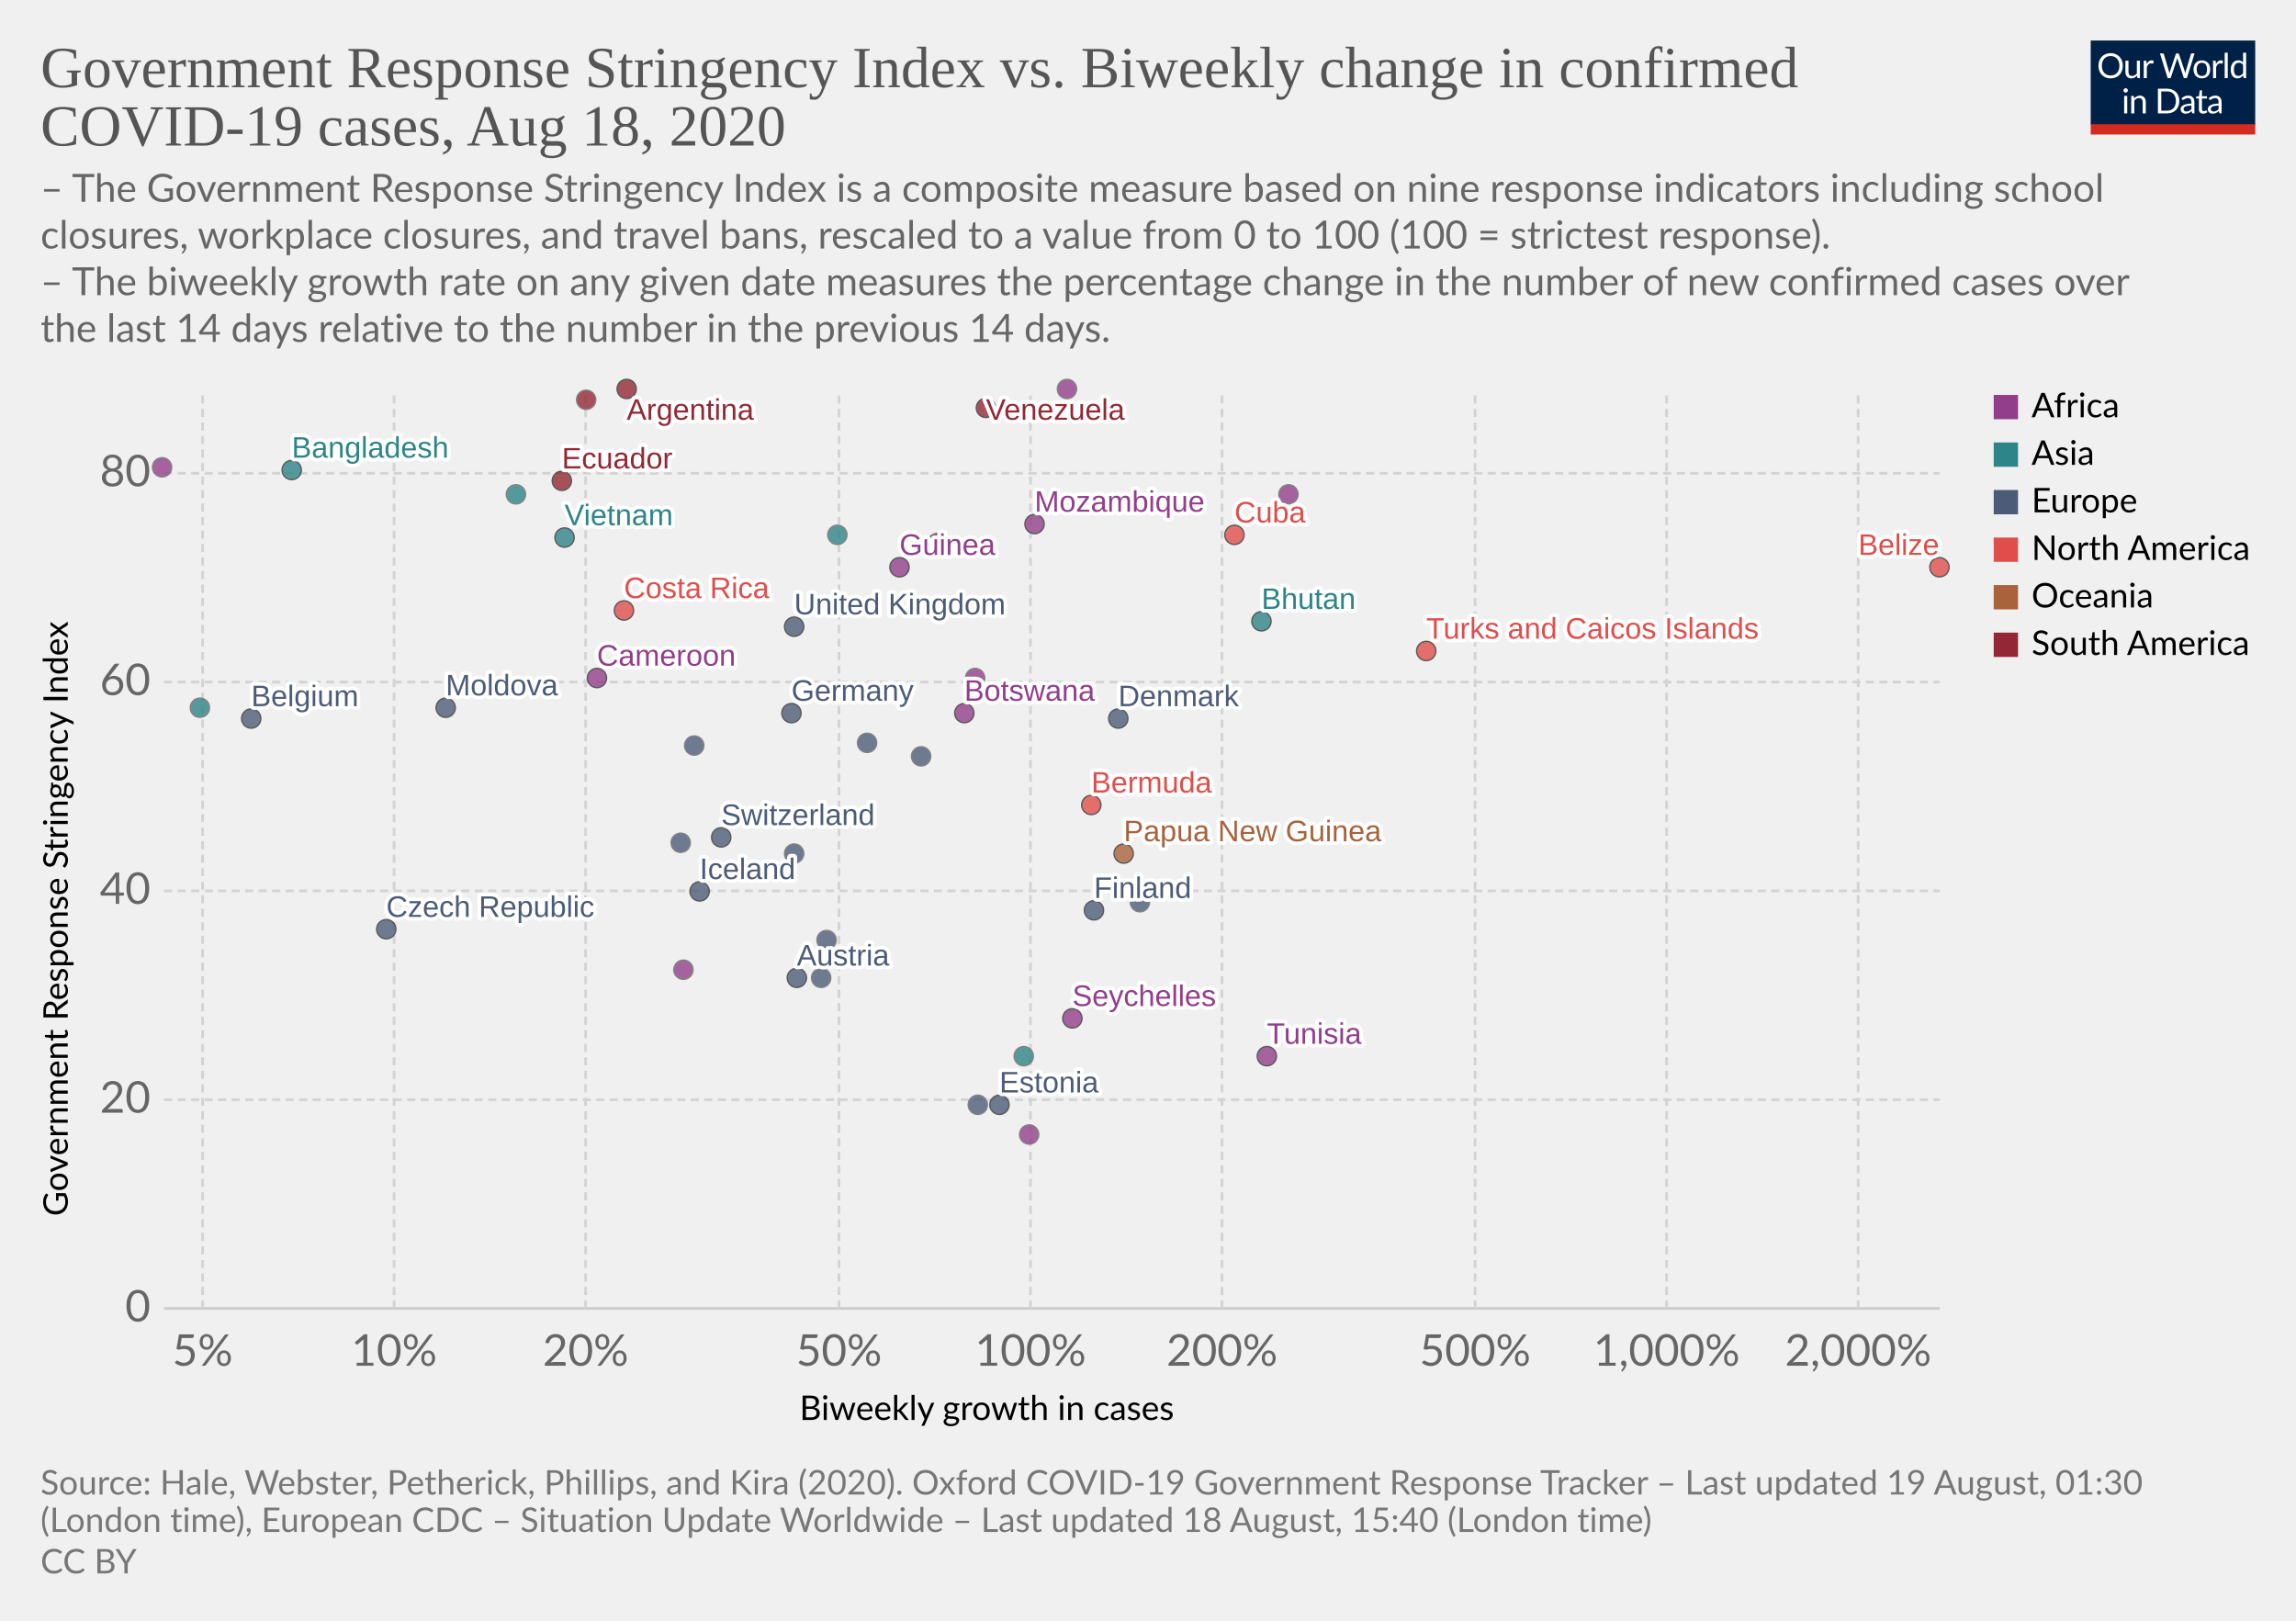
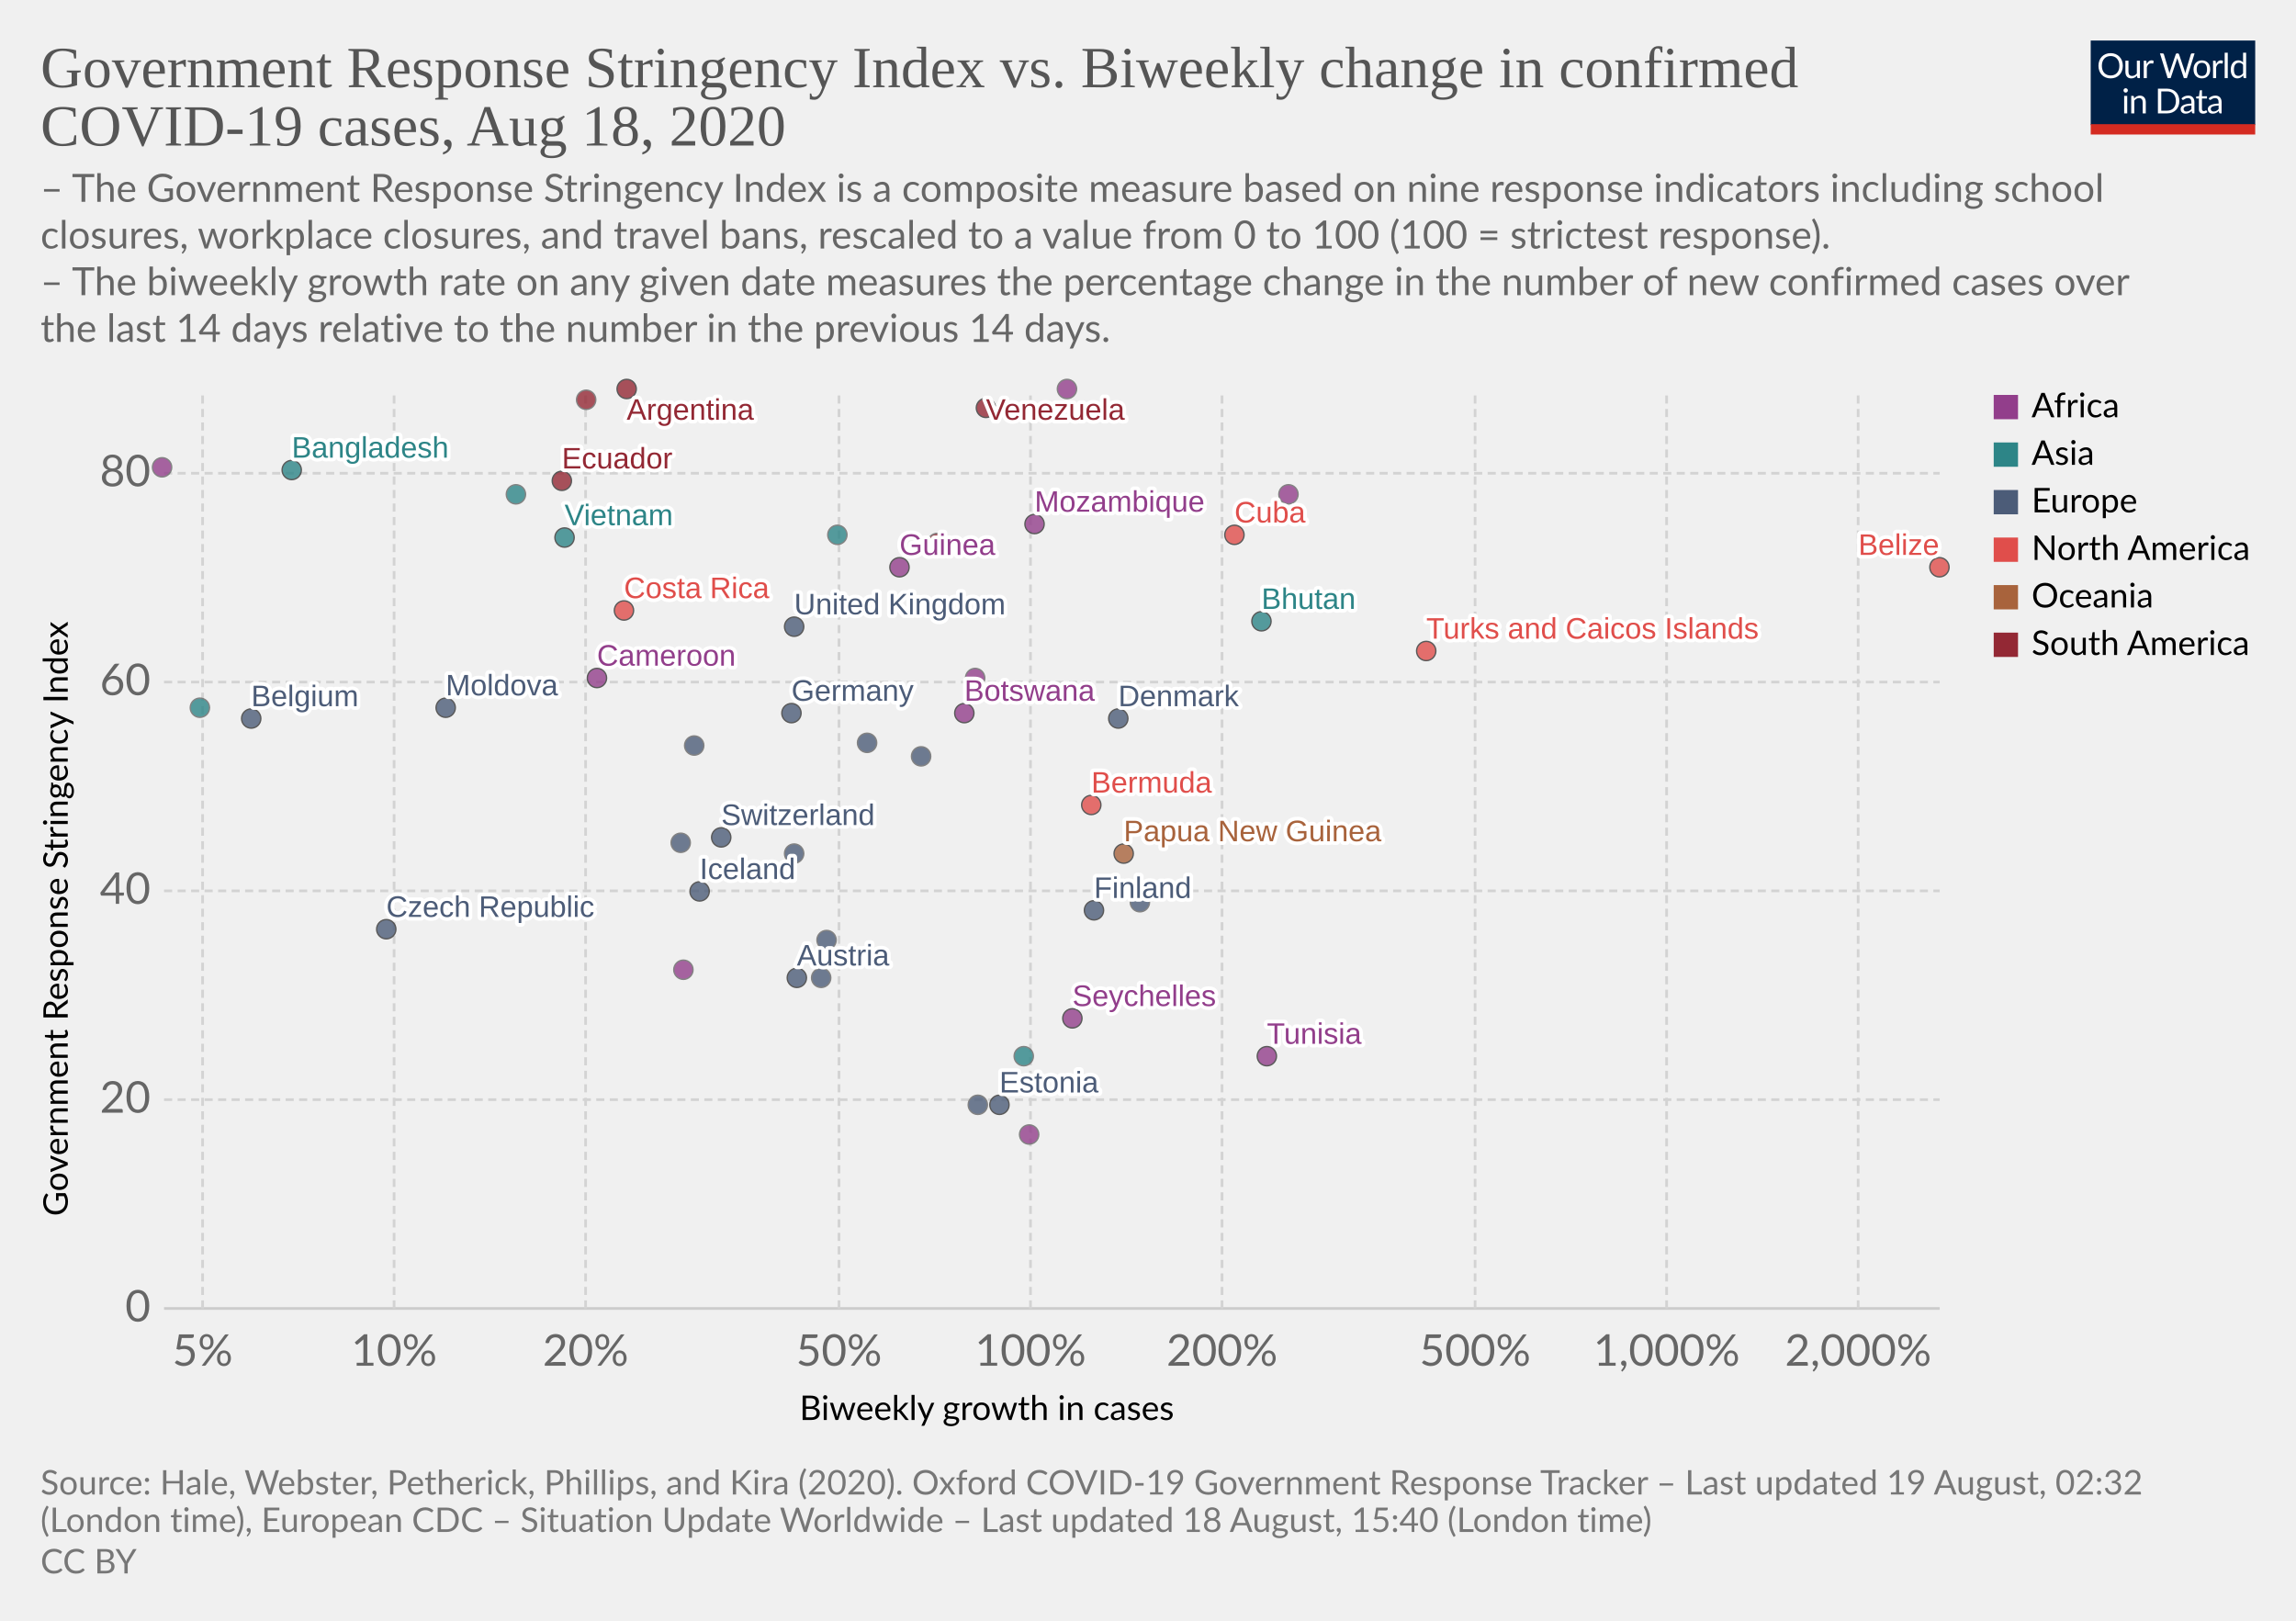
<svg xmlns="http://www.w3.org/2000/svg" version="1.1" style="background-color:#fff;-webkit-font-smoothing:antialiased" width="850" height="600" viewBox="0 0 850 600" font-family="Lato,'Helvetica Neue',Helvetica,Arial,sans-serif" font-size="18" text-rendering="optimizeLegibility">
  <g class="HeaderView">
    <g transform="matrix(.29 0 0 .29 774 15)">
      <svg width="210" height="120" viewBox="0 0 210 120" fill="none">
        <g clip-path="url(#clip0)">
          <path d="M0 0h210v107.89H0V0z" fill="#002147" />
          <path d="M40.98 32.25c0 2.36-.38 4.53-1.12 6.51a14.26 14.26 0 01-8.1 8.4c-1.9.78-4.02 1.17-6.34 1.17a16.6 16.6 0 01-6.33-1.17 14.31 14.31 0 01-8.08-8.4 18.29 18.29 0 01-1.12-6.51c0-2.36.38-4.53 1.12-6.5a14.32 14.32 0 018.07-8.44c1.92-.8 4.03-1.19 6.34-1.19 2.32 0 4.43.4 6.34 1.19 1.92.8 3.56 1.9 4.93 3.34a14.87 14.87 0 013.17 5.1 18.1 18.1 0 011.12 6.5zm-4.38 0c0-1.94-.26-3.68-.8-5.22a10.91 10.91 0 00-2.24-3.89 9.68 9.68 0 00-3.52-2.46 11.95 11.95 0 00-4.62-.86c-1.68 0-3.21.28-4.6.86a9.88 9.88 0 00-3.54 2.46 10.91 10.91 0 00-2.24 3.9c-.53 1.53-.8 3.27-.8 5.2 0 1.94.27 3.68.8 5.22a11.17 11.17 0 002.24 3.9 10.01 10.01 0 003.55 2.44c1.38.56 2.9.83 4.6.83 1.7 0 3.24-.27 4.61-.83a9.8 9.8 0 003.52-2.44 11.17 11.17 0 002.25-3.9c.53-1.54.8-3.28.8-5.21zm26.22-6.54V48H60.5c-.56 0-.9-.27-1.05-.81l-.31-2.4a12.45 12.45 0 01-3.26 2.6c-1.2.64-2.58.96-4.13.96-1.22 0-2.3-.2-3.24-.6a6.52 6.52 0 01-2.33-1.7 7.37 7.37 0 01-1.43-2.67c-.3-1.04-.46-2.2-.46-3.45V25.7h3.91v14.22c0 1.68.38 2.99 1.15 3.91.77.93 1.96 1.39 3.54 1.39 1.16 0 2.24-.27 3.23-.82a10.42 10.42 0 002.8-2.28V25.7h3.91zm8.61 4.47a9.94 9.94 0 012.6-3.56 5.64 5.64 0 013.76-1.3c.47 0 .92.05 1.34.15.44.1.83.27 1.17.49l-.3 2.92c-.09.37-.3.55-.66.55-.2 0-.5-.04-.9-.13a6.21 6.21 0 00-3.24.18c-.54.2-1.03.5-1.47.92-.42.4-.81.9-1.17 1.5-.33.58-.64 1.26-.92 2.02V48H67.7V25.71h2.25c.42 0 .72.08.88.25.16.16.27.44.33.83l.26 3.39zm61.16-13.7L122.75 48h-3.82l-7.99-24.05a21.95 21.95 0 01-.42-1.58 38.36 38.36 0 01-.44 1.58L102.05 48h-3.83L88.4 16.47h3.54c.38 0 .7.1.95.29.26.2.43.43.5.73l6.52 21.9c.1.4.2.83.28 1.28.1.46.2.94.29 1.46l.3-1.46c.12-.47.25-.9.38-1.27l7.41-21.91c.1-.25.26-.48.51-.69.27-.22.58-.33.95-.33h1.23c.38 0 .69.1.92.29.24.2.41.43.53.73l7.4 21.9a28.4 28.4 0 01.68 2.62 29.52 29.52 0 01.52-2.61l6.54-21.91c.07-.27.23-.5.48-.7.27-.21.58-.32.95-.32h3.32zm9.35 8.88c1.63 0 3.1.27 4.4.82a9.43 9.43 0 015.46 5.94c.5 1.4.74 2.98.74 4.73 0 1.76-.25 3.34-.74 4.75a9.43 9.43 0 01-5.46 5.92c-1.3.52-2.77.79-4.4.79-1.64 0-3.12-.27-4.44-.8a9.42 9.42 0 01-3.35-2.3c-.92-1-1.63-2.2-2.13-3.61-.49-1.41-.73-3-.73-4.75s.24-3.33.73-4.73c.5-1.43 1.2-2.64 2.13-3.63a9.4 9.4 0 013.35-2.31c1.32-.55 2.8-.82 4.44-.82zm0 19.89c2.2 0 3.84-.73 4.93-2.2 1.08-1.48 1.63-3.54 1.63-6.18 0-2.66-.55-4.72-1.63-6.2-1.09-1.49-2.73-2.23-4.93-2.23-1.12 0-2.09.2-2.93.57a5.7 5.7 0 00-2.06 1.65 7.5 7.5 0 00-1.24 2.67c-.26 1.04-.4 2.22-.4 3.54 0 2.64.55 4.7 1.64 6.18 1.1 1.47 2.76 2.2 4.99 2.2zm17.97-15.07a9.94 9.94 0 012.6-3.56 5.64 5.64 0 013.76-1.3c.47 0 .91.05 1.34.15.44.1.83.27 1.16.49l-.28 2.92c-.09.37-.31.55-.66.55-.2 0-.5-.04-.9-.13a6.2 6.2 0 00-3.24.18c-.54.2-1.03.5-1.47.92-.43.4-.82.9-1.17 1.5a13.1 13.1 0 00-.92 2.02V48h-3.94V25.71h2.24c.43 0 .72.08.88.25.17.16.28.44.33.83l.27 3.39zm15.04-14.59V48h-3.92V15.6h3.92zm19.55 15.43a6.22 6.22 0 00-2.38-2.05 6.7 6.7 0 00-2.86-.6c-2.07 0-3.66.75-4.77 2.23-1.12 1.48-1.68 3.6-1.68 6.33 0 1.46.13 2.7.38 3.74a7.29 7.29 0 001.1 2.56 4.35 4.35 0 001.78 1.45c.7.3 1.5.46 2.4.46 1.29 0 2.41-.3 3.36-.88a9.6 9.6 0 002.67-2.49V31.02zm3.91-15.43V48h-2.33c-.56 0-.9-.27-1.06-.81l-.35-2.71a12.13 12.13 0 01-3.25 2.77 8.28 8.28 0 01-4.23 1.06 7.31 7.31 0 01-6.14-2.9c-.73-.96-1.3-2.15-1.69-3.57a18.35 18.35 0 01.07-9.48 11.29 11.29 0 011.89-3.7 8.7 8.7 0 017.06-3.34 7.96 7.96 0 016.12 2.62V15.59h3.91zM46.61 70.71V93H42.7V70.71h3.91zm.84-7c0 .39-.08.75-.24 1.09a2.81 2.81 0 01-1.52 1.47 2.67 2.67 0 01-2.16 0 2.9 2.9 0 01-1.45-1.47 2.67 2.67 0 010-2.16c.15-.35.35-.65.6-.9.25-.27.53-.47.85-.62a2.67 2.67 0 012.16 0c.35.15.65.35.9.62.27.25.47.55.62.9.16.34.24.7.24 1.08zm7.97 10.24c.49-.54 1-1.04 1.54-1.48a9.85 9.85 0 013.66-1.84 8.96 8.96 0 015.43.35c.94.4 1.72.97 2.33 1.71a7.36 7.36 0 011.43 2.67c.32 1.04.49 2.19.49 3.45V93h-3.94V78.81c0-1.69-.4-3-1.17-3.92-.76-.93-1.93-1.4-3.5-1.4a6.6 6.6 0 00-3.25.83c-1 .56-1.92 1.31-2.77 2.27V93h-3.94V70.71h2.35c.56 0 .9.28 1.04.82l.3 2.42zm57.7 3.3c0 2.36-.37 4.5-1.11 6.44a14.3 14.3 0 01-3.17 4.98 14.1 14.1 0 01-4.93 3.2c-1.9.76-4.02 1.13-6.33 1.13H85.8V61.47h11.77c2.31 0 4.42.39 6.33 1.15a13.8 13.8 0 018.1 8.18 17.75 17.75 0 011.12 6.45zm-4.37 0c0-1.94-.26-3.67-.8-5.2a10.94 10.94 0 00-2.23-3.87 9.57 9.57 0 00-3.53-2.42 12.23 12.23 0 00-4.61-.83h-7.5v24.62h7.5c1.7 0 3.24-.28 4.61-.84a9.7 9.7 0 003.53-2.4 10.94 10.94 0 002.24-3.87c.53-1.53.8-3.26.8-5.2zm19.8 5.72c-1.8.06-3.34.2-4.62.44-1.26.22-2.3.51-3.1.88-.8.36-1.37.8-1.74 1.3-.35.5-.53 1.05-.53 1.67 0 .58.1 1.1.3 1.52a3 3 0 00.76 1.05c.34.27.73.46 1.17.6.45.11.94.17 1.45.17a7.28 7.28 0 003.5-.81 11.95 11.95 0 002.82-2.2v-4.62zm-12.65-9.11a12.73 12.73 0 013.98-2.66c1.43-.59 3-.88 4.73-.88 1.25 0 2.36.2 3.33.61a6.81 6.81 0 013.94 4.38c.33 1.04.5 2.19.5 3.43V93h-1.74a1.8 1.8 0 01-.88-.18c-.2-.13-.36-.38-.48-.74l-.44-2.12c-.59.55-1.16 1.03-1.72 1.46a9.48 9.48 0 01-3.74 1.7c-.69.15-1.46.23-2.3.23-.87 0-1.69-.12-2.45-.35a5.34 5.34 0 01-3.34-2.93 6.64 6.64 0 01-.49-2.64c0-.88.25-1.72.73-2.53a6.33 6.33 0 012.35-2.17c1.09-.63 2.5-1.15 4.25-1.54 1.75-.41 3.89-.65 6.42-.7v-1.75c0-1.73-.37-3.03-1.12-3.91-.75-.9-1.84-1.34-3.28-1.34-.97 0-1.78.12-2.44.37-.64.23-1.2.5-1.7.81l-1.23.82c-.33.23-.67.35-1 .35-.27 0-.5-.07-.69-.2a2.1 2.1 0 01-.48-.53l-.7-1.25zm27.67 19.5c-1.76 0-3.12-.5-4.07-1.48-.94-.98-1.41-2.4-1.41-4.25V74h-2.68a.9.9 0 01-.6-.2c-.16-.14-.24-.36-.24-.66v-1.56l3.65-.46.9-6.89a.9.9 0 01.29-.52.88.88 0 01.62-.22H142v7.67h6.44V74H142v13.38c0 .94.22 1.63.68 2.09.45.45 1.04.68 1.76.68a3.21 3.21 0 001.85-.53l.55-.35c.16-.12.3-.18.41-.18.2 0 .4.13.55.38l1.15 1.87a7.45 7.45 0 01-2.44 1.5c-.96.35-1.94.52-2.95.52zm19.68-10.4c-1.8.07-3.34.21-4.62.45-1.26.22-2.3.51-3.1.88-.8.36-1.37.8-1.74 1.3-.35.5-.53 1.05-.53 1.67 0 .58.1 1.1.3 1.52.18.42.44.77.76 1.05.34.27.73.46 1.17.6.45.11.94.17 1.45.17a7.3 7.3 0 003.5-.81 12.04 12.04 0 002.82-2.2v-4.62zm-12.65-9.1a12.72 12.72 0 013.99-2.66c1.42-.59 3-.88 4.72-.88 1.25 0 2.36.2 3.33.61a6.81 6.81 0 013.94 4.38c.33 1.04.5 2.19.5 3.43V93h-1.74a1.8 1.8 0 01-.88-.18c-.2-.13-.36-.38-.48-.74l-.44-2.12c-.59.55-1.16 1.03-1.72 1.46a9.48 9.48 0 01-3.74 1.7c-.69.15-1.46.23-2.3.23-.87 0-1.69-.12-2.45-.35a5.33 5.33 0 01-3.34-2.93 6.62 6.62 0 01-.49-2.64c0-.88.25-1.72.73-2.53a6.33 6.33 0 012.35-2.17c1.09-.63 2.5-1.15 4.25-1.54a31.2 31.2 0 016.42-.7v-1.75c0-1.73-.37-3.03-1.12-3.91-.75-.9-1.84-1.34-3.28-1.34-.97 0-1.78.12-2.44.37-.64.23-1.2.5-1.7.81-.46.3-.87.57-1.22.82-.34.23-.68.35-1.02.35-.26 0-.49-.07-.68-.2a1.88 1.88 0 01-.48-.53l-.7-1.25z" fill="#fff" />
          <path fill="#D42B21" d="M0 106.79h210V120H0z" />
        </g>
        <defs>
          <clipPath id="clip0">
            <path fill="#fff" d="M0 0h210v120H0z" />
          </clipPath>
        </defs>
      </svg>
    </g>
    <a href="https://ourworldindata.org/grapher/government-response-stringency-index-vs-biweekly-change-in-confirmed-covid-19-cases" target="_blank" font-family="&quot;Playfair Display&quot;,Georgia,&quot;Times New Roman&quot;,serif">
      <text font-size="21.6" x="15" y="32.3" fill="#555">
        <tspan x="15" y="32.28">Government Response Stringency Index vs. Biweekly change in confirmed</tspan>
        <tspan x="15" y="53.88">COVID-19 cases, Aug 18, 2020</tspan>
      </text>
    </a>
    <text font-size="14.4" x="15" y="74.7" fill="#666">
      <tspan x="15" y="74.72">– The Government Response Stringency Index is a composite measure based on nine response indicators including school</tspan>
      <tspan x="15" y="92">closures, workplace closures, and travel bans, rescaled to a value from 0 to 100 (100 = strictest response).</tspan>
      <tspan x="15" y="109.28"> – The biweekly growth rate on any given date measures the percentage change in the number of new confirmed cases over</tspan>
      <tspan x="15" y="126.56">the last 14 days relative to the number in the previous 14 days.</tspan>
    </text>
  </g>
  <g class="ScatterPlot">
    <g class="AxisBoxView">
      <g class="HorizontalAxis">
        <text font-size="12.6" x="296" y="525.7">
          <tspan x="295.99" y="525.68">Biweekly growth in cases</tspan>
        </text>
        <text x="75" y="505.6" fill="#666" text-anchor="middle" font-size="16.2">5%</text>
        <text x="145.9" y="505.6" fill="#666" text-anchor="middle" font-size="16.2">10%</text>
        <text x="216.8" y="505.6" fill="#666" text-anchor="middle" font-size="16.2">20%</text>
        <text x="310.6" y="505.6" fill="#666" text-anchor="middle" font-size="16.2">50%</text>
        <text x="381.5" y="505.6" fill="#666" text-anchor="middle" font-size="16.2">100%</text>
        <text x="452.4" y="505.6" fill="#666" text-anchor="middle" font-size="16.2">200%</text>
        <text x="546.1" y="505.6" fill="#666" text-anchor="middle" font-size="16.2">500%</text>
        <text x="617" y="505.6" fill="#666" text-anchor="middle" font-size="16.2">1,000%</text>
        <text x="687.9" y="505.6" fill="#666" text-anchor="middle" font-size="16.2">2,000%</text>
      </g>
      <g class="VerticalAxis">
        <text font-size="12.6" x="-450.2" y="25.1" transform="rotate(-90)">
          <tspan x="-450.2" y="25.08">Government Response Stringency Index</tspan>
        </text>
        <text x="55.74" y="484.4" fill="#666" dominant-baseline="middle" text-anchor="end" font-size="16.2">0</text>
        <text x="55.74" y="407.1" fill="#666" dominant-baseline="middle" text-anchor="end" font-size="16.2">20</text>
        <text x="55.74" y="329.8" fill="#666" dominant-baseline="middle" text-anchor="end" font-size="16.2">40</text>
        <text x="55.74" y="252.5" fill="#666" dominant-baseline="middle" text-anchor="end" font-size="16.2">60</text>
        <text x="55.74" y="175.2" fill="#666" dominant-baseline="middle" text-anchor="end" font-size="16.2">80</text>
      </g>
      <g class="AxisGridLines horizontalLines">
        <path stroke="#ccc" d="M60.74 484.4h657.35" />
        <path stroke="#d3d3d3" stroke-dasharray="3,2" d="M60.74 407.1h657.35M60.74 329.8h657.35M60.74 252.5h657.35M60.74 175.2h657.35" />
      </g>
      <g class="AxisGridLines verticalLines" stroke="#d3d3d3" stroke-dasharray="3,2">
        <path d="M75 484.4v-340M145.9 484.4v-340M216.8 484.4v-340M310.6 484.4v-340M381.5 484.4v-340M452.4 484.4v-340M546.1 484.4v-340M617 484.4v-340M687.9 484.4v-340" />
      </g>
    </g>
    <g class="PointsWithLabels clickable" clip-path="url(#a)" font-family="Arial, sans-serif">
      <path fill="rgba(255,255,255,0)" d="M60.74 144.4h657.35v340H60.74z" />
      <defs>
        <clipPath id="a">
          <path d="M50.74 134.4h677.35v360H50.74z" />
        </clipPath>
      </defs>
      <g class="key-Argentina_0">
        <circle cx="232" cy="144" r="3.57" fill="#932834" opacity=".8" stroke="#333" stroke-width=".5" />
      </g>
      <g class="key-Austria_0">
        <circle cx="295" cy="362" r="3.57" fill="#4C5C78" opacity=".8" stroke="#333" stroke-width=".5" />
      </g>
      <g class="key-Belgium_0">
        <circle cx="93" cy="266" r="3.57" fill="#4C5C78" opacity=".8" stroke="#333" stroke-width=".5" />
      </g>
      <g class="key-Belize_0">
        <circle cx="718" cy="210" r="3.57" fill="#E04E4B" opacity=".8" stroke="#333" stroke-width=".5" />
      </g>
      <g class="key-Bermuda_0">
        <circle cx="404" cy="298" r="3.57" fill="#E04E4B" opacity=".8" stroke="#333" stroke-width=".5" />
      </g>
      <g class="key-Botswana_0">
        <circle cx="357" cy="264" r="3.57" fill="#923E8B" opacity=".8" stroke="#333" stroke-width=".5" />
      </g>
      <g class="key-Switzerland_0">
        <circle cx="267" cy="310" r="3.57" fill="#4C5C78" opacity=".8" stroke="#333" stroke-width=".5" />
      </g>
      <g class="key-Colombia_0">
        <circle cx="217" cy="148" r="3.57" fill="#932834" opacity=".8" stroke="#666" stroke-width=".5" />
      </g>
      <g class="key-Costa-Rica_0">
        <circle cx="231" cy="226" r="3.57" fill="#E04E4B" opacity=".8" stroke="#333" stroke-width=".5" />
      </g>
      <g class="key-Czech-Republic_0">
        <circle cx="143" cy="344" r="3.57" fill="#4C5C78" opacity=".8" stroke="#333" stroke-width=".5" />
      </g>
      <g class="key-Germany_0">
        <circle cx="293" cy="264" r="3.57" fill="#4C5C78" opacity=".8" stroke="#333" stroke-width=".5" />
      </g>
      <g class="key-Denmark_0">
        <circle cx="414" cy="266" r="3.57" fill="#4C5C78" opacity=".8" stroke="#333" stroke-width=".5" />
      </g>
      <g class="key-Albania_0">
        <circle cx="257" cy="276" r="3.57" fill="#4C5C78" opacity=".8" stroke="#666" stroke-width=".5" />
      </g>
      <g class="key-Bangladesh_0">
        <circle cx="108" cy="174" r="3.57" fill="#2D8587" opacity=".8" stroke="#333" stroke-width=".5" />
      </g>
      <g class="key-Cyprus_0">
        <circle cx="341" cy="280" r="3.57" fill="#4C5C78" opacity=".8" stroke="#666" stroke-width=".5" />
      </g>
      <g class="key-Cuba_0">
        <circle cx="457" cy="198" r="3.57" fill="#E04E4B" opacity=".8" stroke="#333" stroke-width=".5" />
      </g>
      <g class="key-Guinea_0">
        <circle cx="333" cy="210" r="3.57" fill="#923E8B" opacity=".8" stroke="#333" stroke-width=".5" />
      </g>
      <g class="key-Namibia_0">
        <circle cx="361" cy="251" r="3.57" fill="#923E8B" opacity=".8" stroke="#666" stroke-width=".5" />
      </g>
      <g class="key-Seychelles_0">
        <circle cx="397" cy="377" r="3.57" fill="#923E8B" opacity=".8" stroke="#333" stroke-width=".5" />
      </g>
      <g class="key-Ecuador_0">
        <circle cx="208" cy="178" r="3.57" fill="#932834" opacity=".8" stroke="#333" stroke-width=".5" />
      </g>
      <g class="key-Estonia_0">
        <circle cx="370" cy="409" r="3.57" fill="#4C5C78" opacity=".8" stroke="#333" stroke-width=".5" />
      </g>
      <g class="key-Finland_0">
        <circle cx="405" cy="337" r="3.57" fill="#4C5C78" opacity=".8" stroke="#333" stroke-width=".5" />
      </g>
      <g class="key-United-Kingdom_0">
        <circle cx="294" cy="232" r="3.57" fill="#4C5C78" opacity=".8" stroke="#333" stroke-width=".5" />
      </g>
      <g class="key-Guyana_0">
        <circle cx="347" cy="201" r="3.57" fill="#932834" opacity=".8" stroke="#666" stroke-width=".5" />
      </g>
      <g class="key-Croatia_0">
        <circle cx="304" cy="362" r="3.57" fill="#4C5C78" opacity=".8" stroke="#666" stroke-width=".5" />
      </g>
      <g class="key-Ireland_0">
        <circle cx="422" cy="334" r="3.57" fill="#4C5C78" opacity=".8" stroke="#666" stroke-width=".5" />
      </g>
      <g class="key-Iceland_0">
        <circle cx="259" cy="330" r="3.57" fill="#4C5C78" opacity=".8" stroke="#333" stroke-width=".5" />
      </g>
      <g class="key-Venezuela_0">
        <circle cx="365" cy="151" r="3.57" fill="#932834" opacity=".8" stroke="#333" stroke-width=".5" />
      </g>
      <g class="key-Vietnam_0">
        <circle cx="209" cy="199" r="3.57" fill="#2D8587" opacity=".8" stroke="#333" stroke-width=".5" />
      </g>
      <g class="key-Andorra_0">
        <circle cx="252" cy="312" r="3.57" fill="#4C5C78" opacity=".8" stroke="#666" stroke-width=".5" />
      </g>
      <g class="key-Latvia_0">
        <circle cx="294" cy="316" r="3.57" fill="#4C5C78" opacity=".8" stroke="#666" stroke-width=".5" />
      </g>
      <g class="key-Senegal_0">
        <circle cx="253" cy="359" r="3.57" fill="#923E8B" opacity=".8" stroke="#666" stroke-width=".5" />
      </g>
      <g class="key-Tunisia_0">
        <circle cx="469" cy="391" r="3.57" fill="#923E8B" opacity=".8" stroke="#333" stroke-width=".5" />
      </g>
      <g class="key-Ukraine_0">
        <circle cx="321" cy="275" r="3.57" fill="#4C5C78" opacity=".8" stroke="#666" stroke-width=".5" />
      </g>
      <g class="key-Bhutan_0">
        <circle cx="467" cy="230" r="3.57" fill="#2D8587" opacity=".8" stroke="#333" stroke-width=".5" />
      </g>
      <g class="key-Palestine_0">
        <circle cx="191" cy="183" r="3.57" fill="#2D8587" opacity=".8" stroke="#666" stroke-width=".5" />
      </g>
      <g class="key-Cameroon_0">
        <circle cx="221" cy="251" r="3.57" fill="#923E8B" opacity=".8" stroke="#333" stroke-width=".5" />
      </g>
      <g class="key-Moldova_0">
        <circle cx="165" cy="262" r="3.57" fill="#4C5C78" opacity=".8" stroke="#333" stroke-width=".5" />
      </g>
      <g class="key-Lebanon_0">
        <circle cx="379" cy="391" r="3.57" fill="#2D8587" opacity=".8" stroke="#666" stroke-width=".5" />
      </g>
      <g class="key-Lithuania_0">
        <circle cx="362" cy="409" r="3.57" fill="#4C5C78" opacity=".8" stroke="#666" stroke-width=".5" />
      </g>
      <g class="key-Myanmar_0">
        <circle cx="310" cy="198" r="3.57" fill="#2D8587" opacity=".8" stroke="#666" stroke-width=".5" />
      </g>
      <g class="key-Malaysia_0">
        <circle cx="74" cy="262" r="3.57" fill="#2D8587" opacity=".8" stroke="#666" stroke-width=".5" />
      </g>
      <g class="key-Slovakia_0">
        <circle cx="306" cy="348" r="3.57" fill="#4C5C78" opacity=".8" stroke="#666" stroke-width=".5" />
      </g>
      <g class="key-Gambia_0">
        <circle cx="477" cy="183" r="3.57" fill="#923E8B" opacity=".8" stroke="#666" stroke-width=".5" />
      </g>
      <g class="key-Mauritius_0">
        <circle cx="381" cy="420" r="3.57" fill="#923E8B" opacity=".8" stroke="#666" stroke-width=".5" />
      </g>
      <g class="key-Papua-New-Guinea_0">
        <circle cx="416" cy="316" r="3.57" fill="#A8633C" opacity=".8" stroke="#333" stroke-width=".5" />
      </g>
      <g class="key-Mozambique_0">
        <circle cx="383" cy="194" r="3.57" fill="#923E8B" opacity=".8" stroke="#333" stroke-width=".5" />
      </g>
      <g class="key-Libya_0">
        <circle cx="395" cy="144" r="3.57" fill="#923E8B" opacity=".8" stroke="#666" stroke-width=".5" />
      </g>
      <g class="key-Turks-and-Caicos-Islands_0">
        <circle cx="528" cy="241" r="3.57" fill="#E04E4B" opacity=".8" stroke="#333" stroke-width=".5" />
      </g>
      <g class="key-Swaziland_0">
        <circle cx="60" cy="173" r="3.57" fill="#923E8B" opacity=".8" stroke="#666" stroke-width=".5" />
      </g>
      <g class="backgroundLabels" fill="#333" font-size="11" font-weight="400">
        <text x="232" y="155.4" fill="#fff" stroke="#fff" stroke-linecap="round" stroke-linejoin="round" stroke-width=".25em">Argentina</text>
        <text x="232" y="155.4" fill="#932834">Argentina</text>
        <text x="295" y="357.43" fill="#fff" stroke="#fff" stroke-linecap="round" stroke-linejoin="round" stroke-width=".25em">Austria</text>
        <text x="295" y="357.43" fill="#4C5C78">Austria</text>
        <text x="93" y="261.43" fill="#fff" stroke="#fff" stroke-linecap="round" stroke-linejoin="round" stroke-width=".25em">Belgium</text>
        <text x="93" y="261.43" fill="#4C5C78">Belgium</text>
        <text x="687.97" y="205.43" fill="#fff" stroke="#fff" stroke-linecap="round" stroke-linejoin="round" stroke-width=".25em">Belize</text>
        <text x="687.97" y="205.43" fill="#E04E4B">Belize</text>
        <text x="404" y="293.43" fill="#fff" stroke="#fff" stroke-linecap="round" stroke-linejoin="round" stroke-width=".25em">Bermuda</text>
        <text x="404" y="293.43" fill="#E04E4B">Bermuda</text>
        <text x="357" y="259.43" fill="#fff" stroke="#fff" stroke-linecap="round" stroke-linejoin="round" stroke-width=".25em">Botswana</text>
        <text x="357" y="259.43" fill="#923E8B">Botswana</text>
        <text x="267" y="305.43" fill="#fff" stroke="#fff" stroke-linecap="round" stroke-linejoin="round" stroke-width=".25em">Switzerland</text>
        <text x="267" y="305.43" fill="#4C5C78">Switzerland</text>
        <text x="231" y="221.43" fill="#fff" stroke="#fff" stroke-linecap="round" stroke-linejoin="round" stroke-width=".25em">Costa Rica</text>
        <text x="231" y="221.43" fill="#E04E4B">Costa Rica</text>
        <text x="143" y="339.43" fill="#fff" stroke="#fff" stroke-linecap="round" stroke-linejoin="round" stroke-width=".25em">Czech Republic</text>
        <text x="143" y="339.43" fill="#4C5C78">Czech Republic</text>
        <text x="293" y="259.43" fill="#fff" stroke="#fff" stroke-linecap="round" stroke-linejoin="round" stroke-width=".25em">Germany</text>
        <text x="293" y="259.43" fill="#4C5C78">Germany</text>
        <text x="414" y="261.43" fill="#fff" stroke="#fff" stroke-linecap="round" stroke-linejoin="round" stroke-width=".25em">Denmark</text>
        <text x="414" y="261.43" fill="#4C5C78">Denmark</text>
        <text x="108" y="169.43" fill="#fff" stroke="#fff" stroke-linecap="round" stroke-linejoin="round" stroke-width=".25em">Bangladesh</text>
        <text x="108" y="169.43" fill="#2D8587">Bangladesh</text>
        <text x="457" y="193.43" fill="#fff" stroke="#fff" stroke-linecap="round" stroke-linejoin="round" stroke-width=".25em">Cuba</text>
        <text x="457" y="193.43" fill="#E04E4B">Cuba</text>
        <text x="333" y="205.43" fill="#fff" stroke="#fff" stroke-linecap="round" stroke-linejoin="round" stroke-width=".25em">Guinea</text>
        <text x="333" y="205.43" fill="#923E8B">Guinea</text>
        <text x="397" y="372.43" fill="#fff" stroke="#fff" stroke-linecap="round" stroke-linejoin="round" stroke-width=".25em">Seychelles</text>
        <text x="397" y="372.43" fill="#923E8B">Seychelles</text>
        <text x="208" y="173.43" fill="#fff" stroke="#fff" stroke-linecap="round" stroke-linejoin="round" stroke-width=".25em">Ecuador</text>
        <text x="208" y="173.43" fill="#932834">Ecuador</text>
        <text x="370" y="404.43" fill="#fff" stroke="#fff" stroke-linecap="round" stroke-linejoin="round" stroke-width=".25em">Estonia</text>
        <text x="370" y="404.43" fill="#4C5C78">Estonia</text>
        <text x="405" y="332.43" fill="#fff" stroke="#fff" stroke-linecap="round" stroke-linejoin="round" stroke-width=".25em">Finland</text>
        <text x="405" y="332.43" fill="#4C5C78">Finland</text>
        <text x="294" y="227.43" fill="#fff" stroke="#fff" stroke-linecap="round" stroke-linejoin="round" stroke-width=".25em">United Kingdom</text>
        <text x="294" y="227.43" fill="#4C5C78">United Kingdom</text>
        <text x="259" y="325.43" fill="#fff" stroke="#fff" stroke-linecap="round" stroke-linejoin="round" stroke-width=".25em">Iceland</text>
        <text x="259" y="325.43" fill="#4C5C78">Iceland</text>
        <text x="365" y="155.4" fill="#fff" stroke="#fff" stroke-linecap="round" stroke-linejoin="round" stroke-width=".25em">Venezuela</text>
        <text x="365" y="155.4" fill="#932834">Venezuela</text>
        <text x="209" y="194.43" fill="#fff" stroke="#fff" stroke-linecap="round" stroke-linejoin="round" stroke-width=".25em">Vietnam</text>
        <text x="209" y="194.43" fill="#2D8587">Vietnam</text>
        <text x="469" y="386.43" fill="#fff" stroke="#fff" stroke-linecap="round" stroke-linejoin="round" stroke-width=".25em">Tunisia</text>
        <text x="469" y="386.43" fill="#923E8B">Tunisia</text>
        <text x="467" y="225.43" fill="#fff" stroke="#fff" stroke-linecap="round" stroke-linejoin="round" stroke-width=".25em">Bhutan</text>
        <text x="467" y="225.43" fill="#2D8587">Bhutan</text>
        <text x="221" y="246.43" fill="#fff" stroke="#fff" stroke-linecap="round" stroke-linejoin="round" stroke-width=".25em">Cameroon</text>
        <text x="221" y="246.43" fill="#923E8B">Cameroon</text>
        <text x="165" y="257.43" fill="#fff" stroke="#fff" stroke-linecap="round" stroke-linejoin="round" stroke-width=".25em">Moldova</text>
        <text x="165" y="257.43" fill="#4C5C78">Moldova</text>
        <text x="416" y="311.43" fill="#fff" stroke="#fff" stroke-linecap="round" stroke-linejoin="round" stroke-width=".25em">Papua New Guinea</text>
        <text x="416" y="311.43" fill="#A8633C">Papua New Guinea</text>
        <text x="383" y="189.43" fill="#fff" stroke="#fff" stroke-linecap="round" stroke-linejoin="round" stroke-width=".25em">Mozambique</text>
        <text x="383" y="189.43" fill="#923E8B">Mozambique</text>
        <text x="528" y="236.43" fill="#fff" stroke="#fff" stroke-linecap="round" stroke-linejoin="round" stroke-width=".25em">Turks and Caicos Islands</text>
        <text x="528" y="236.43" fill="#E04E4B">Turks and Caicos Islands</text>
      </g>
    </g>
    <g class="ScatterColorLegend clickable" cursor="pointer">
      <g class="legendMark">
        <path fill="#923E8B" d="M738.09 146.2h9v9h-9z" />
        <text font-size="12.6" x="752.1" y="154.5">
          <tspan x="752.09" y="154.48">Africa</tspan>
        </text>
      </g>
      <g class="legendMark">
        <path fill="#2D8587" d="M738.09 163.8h9v9h-9z" />
        <text font-size="12.6" x="752.1" y="172.1">
          <tspan x="752.09" y="172.08">Asia</tspan>
        </text>
      </g>
      <g class="legendMark">
        <path fill="#4C5C78" d="M738.09 181.4h9v9h-9z" />
        <text font-size="12.6" x="752.1" y="189.7">
          <tspan x="752.09" y="189.68">Europe</tspan>
        </text>
      </g>
      <g class="legendMark">
        <path fill="#E04E4B" d="M738.09 199h9v9h-9z" />
        <text font-size="12.6" x="752.1" y="207.3">
          <tspan x="752.09" y="207.28">North America</tspan>
        </text>
      </g>
      <g class="legendMark">
        <path fill="#A8633C" d="M738.09 216.6h9v9h-9z" />
        <text font-size="12.6" x="752.1" y="224.9">
          <tspan x="752.09" y="224.88">Oceania</tspan>
        </text>
      </g>
      <g class="legendMark">
        <path fill="#932834" d="M738.09 234.2h9v9h-9z" />
        <text font-size="12.6" x="752.1" y="242.5">
          <tspan x="752.09" y="242.48">South America</tspan>
        </text>
      </g>
    </g>
  </g>
  <g class="SourcesFooter" fill="#777">
    <g class="clickable" fill="#777">
      <text font-size="12.6" x="15" y="553.3">
-         <tspan x="15" y="553.28">Source: Hale, Webster, Petherick, Phillips, and Kira (2020). Oxford COVID-19 Government Response Tracker – Last updated 19 August, 01:30</tspan>
+         <tspan x="15" y="553.28">Source: Hale, Webster, Petherick, Phillips, and Kira (2020). Oxford COVID-19 Government Response Tracker – Last updated 19 August, 02:32</tspan>
        <tspan x="15" y="567.14">(London time), European CDC – Situation Update Worldwide – Last updated 18 August, 15:40 (London time)</tspan>
      </text>
    </g>
    <text font-size="12.6" x="15" y="582.5">
      <tspan x="15" y="582.48">
        <a class="cclogo" href="http://creativecommons.org/licenses/by/4.0/deed.en_US" target="_blank" fill="#777">CC BY</a>
      </tspan>
    </text>
  </g>
</svg>
